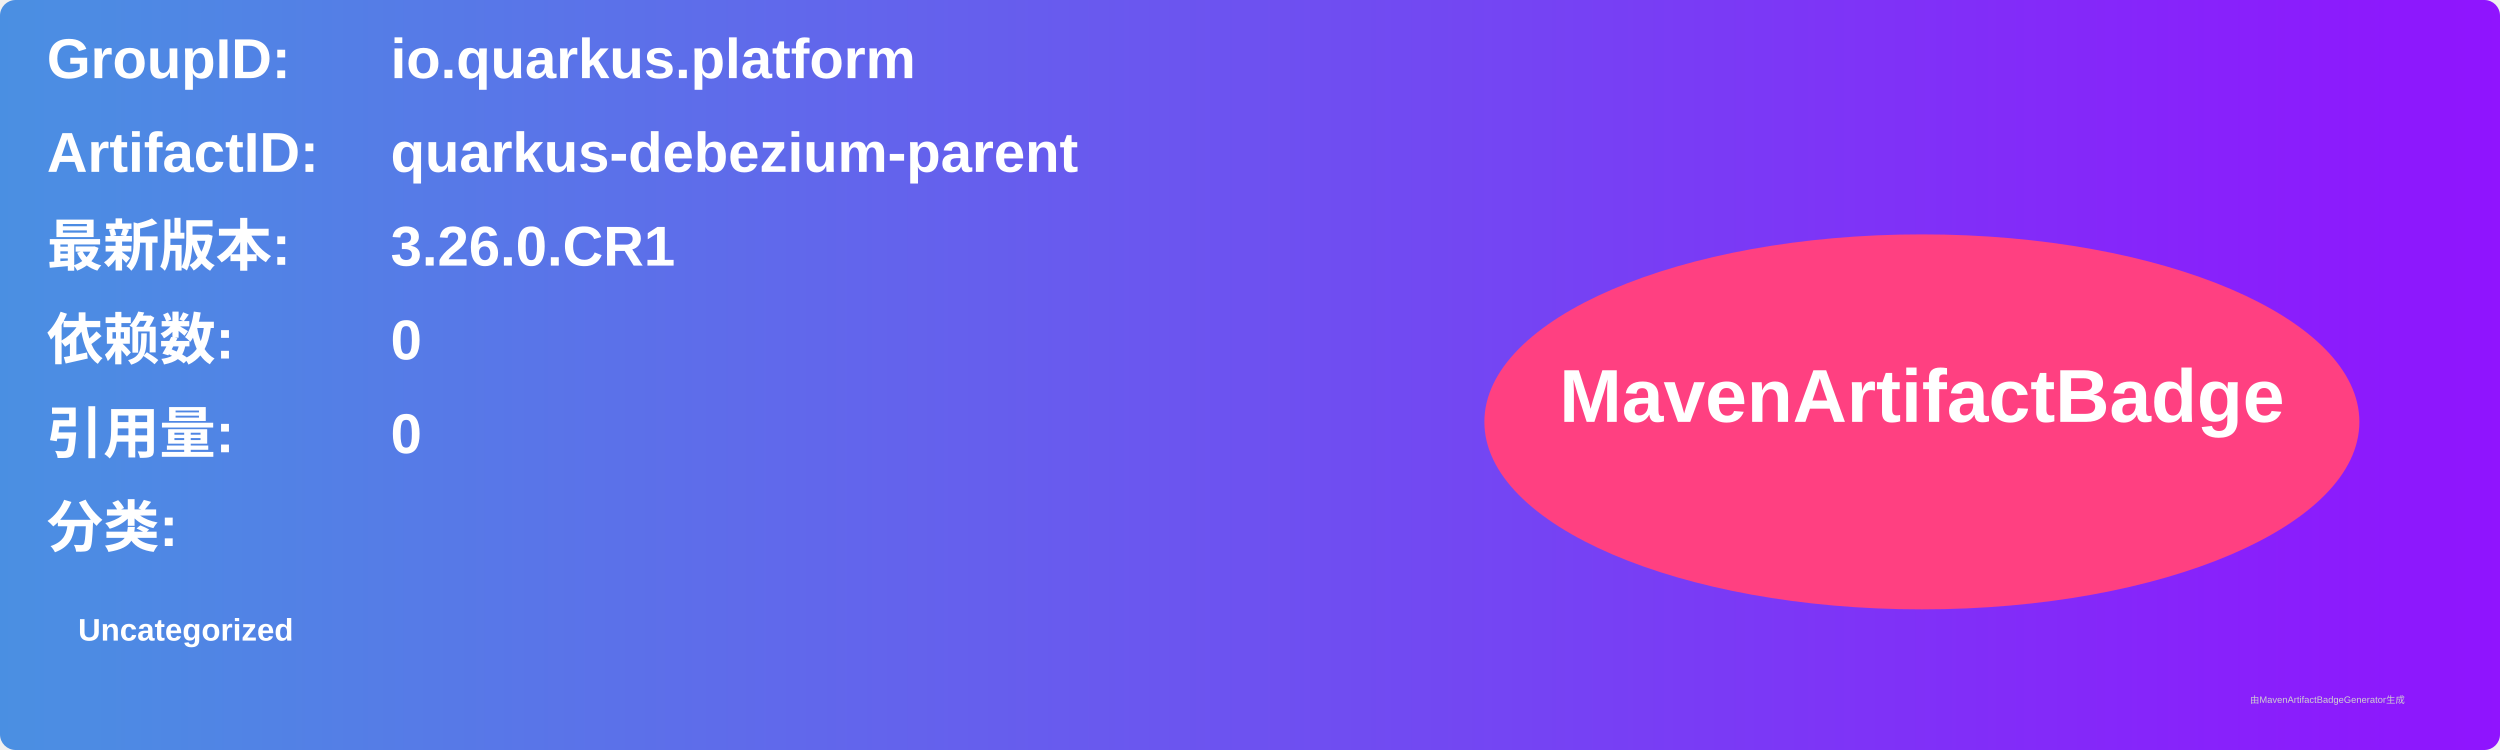
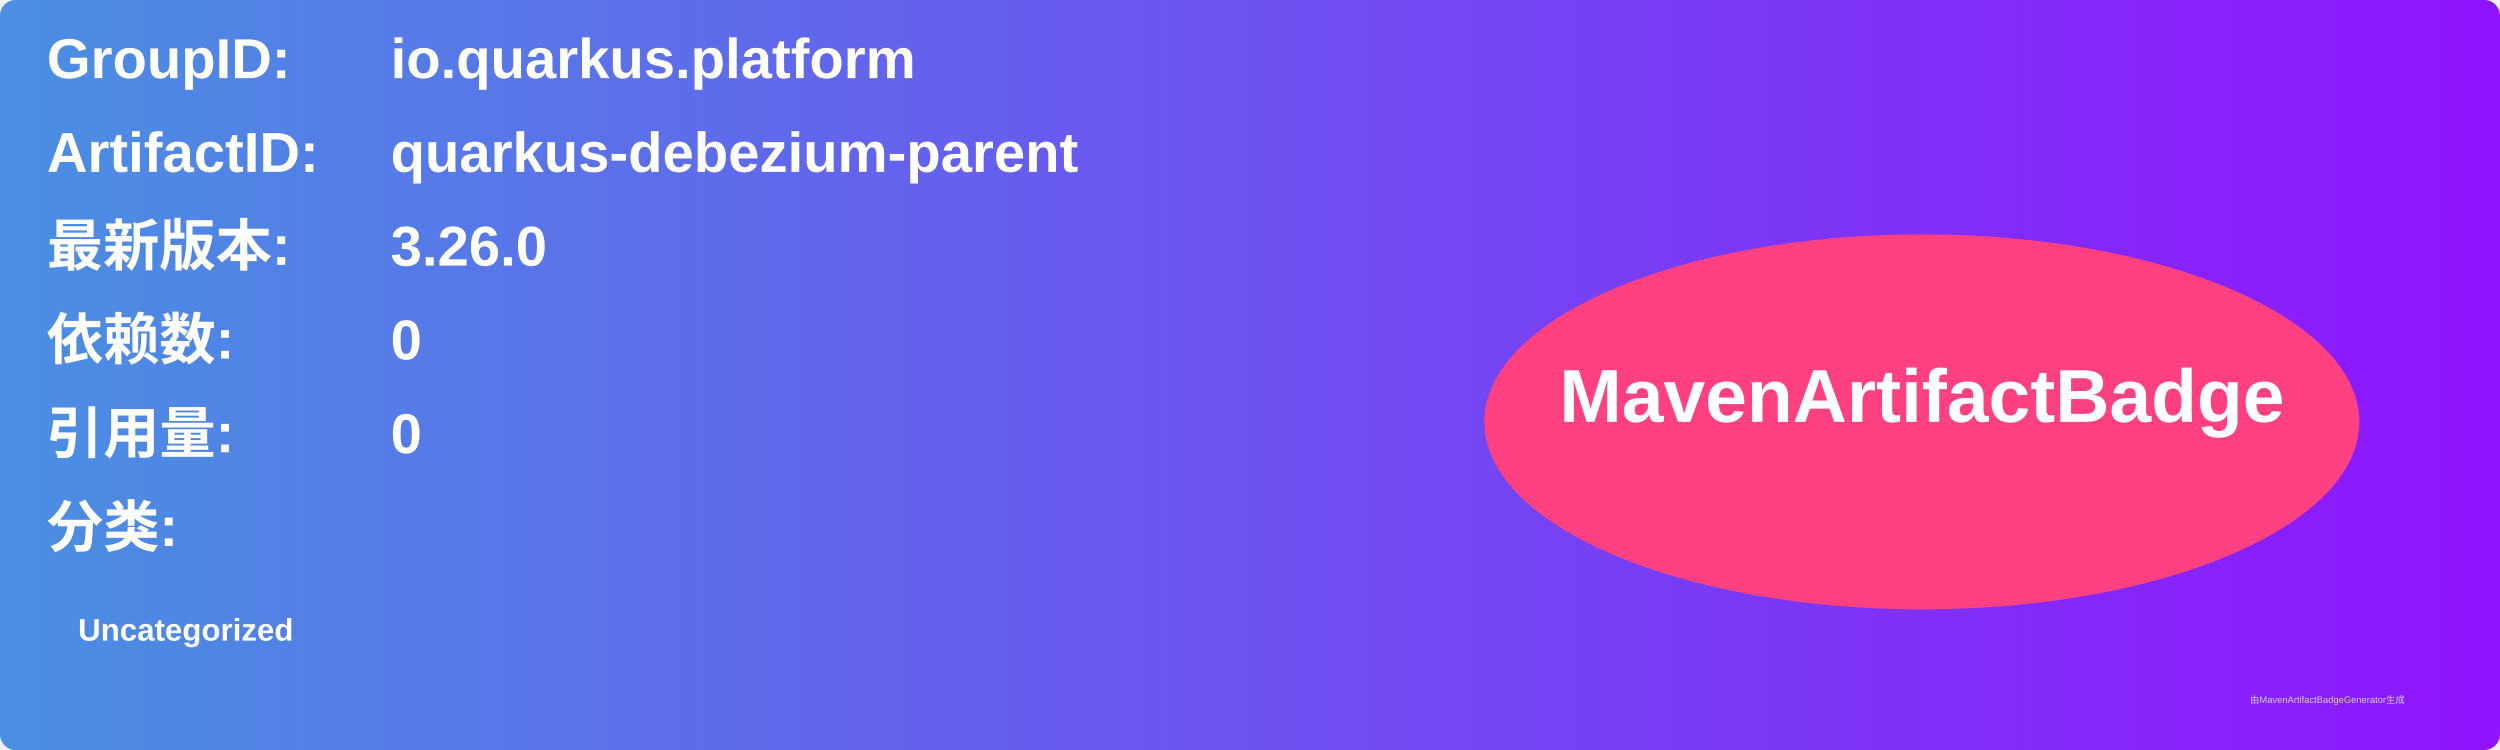
<svg xmlns="http://www.w3.org/2000/svg" width="800" height="240" viewBox="0 0 800 240">
  <linearGradient id="grad" x1="0%" y1="0%" x2="100%" y2="0%">
    <stop offset="0%" stop-color="#4a90e2" />
    <stop offset="100%" stop-color="#9013fe" />
  </linearGradient>
  <rect width="100%" height="100%" rx="5" ry="5" fill="url(#grad)" />
  <g transform="translate(15, 15)">
    <text x="0" y="10" font-family="Arial" font-size="18" fill="white" font-weight="bold" width="260">GroupID:</text>
    <text x="110" y="10" font-family="Arial" font-size="18" fill="white" font-weight="bold" width="460">io.quarkus.platform</text>
    <text x="0" y="40" font-family="Arial" font-size="18" fill="white" font-weight="bold" width="260">ArtifactID:</text>
    <text x="110" y="40" font-family="Arial" font-size="18" fill="white" font-weight="bold" width="460">quarkus-debezium-parent</text>
    <text x="0" y="70" font-family="Arial" font-size="18" fill="white" font-weight="bold">最新版本:</text>
    <text x="110" y="70" font-family="Arial" font-size="18" fill="white" font-weight="bold">
-       <tspan font-weight="bold">3.26.0.CR1</tspan>
+       <tspan font-weight="bold">3.26.0</tspan>
    </text>
    <text x="0" y="100" font-family="Arial" font-size="18" fill="white" font-weight="bold">依赖数: </text>
    <text x="110" y="100" font-family="Arial" font-size="18" fill="white">
      <tspan font-weight="bold">0</tspan>
    </text>
    <text x="0" y="130" font-family="Arial" font-size="18" fill="white" font-weight="bold">引用量: </text>
    <text x="110" y="130" font-family="Arial" font-size="18" fill="white">
      <tspan font-weight="bold">0</tspan>
    </text>
    <text x="0" y="160" font-family="Arial" font-size="18" fill="white" font-weight="bold">分类:</text>
    <text x="10" y="190" font-family="Arial" font-size="10" fill="white">
      <tspan font-weight="bold">Uncategorized</tspan>
    </text>
    <ellipse cx="600" cy="120" rx="140" ry="60" fill="#ff4081" />
    <text x="600" y="120" text-anchor="middle" font-family="Arial" font-size="24" fill="white" font-weight="bold">MavenArtifactBadge</text>
  </g>
  <text x="720" y="225" font-family="Arial" font-size="3" fill="#d0d0d0">由MavenArtifactBadgeGenerator生成</text>
</svg>
